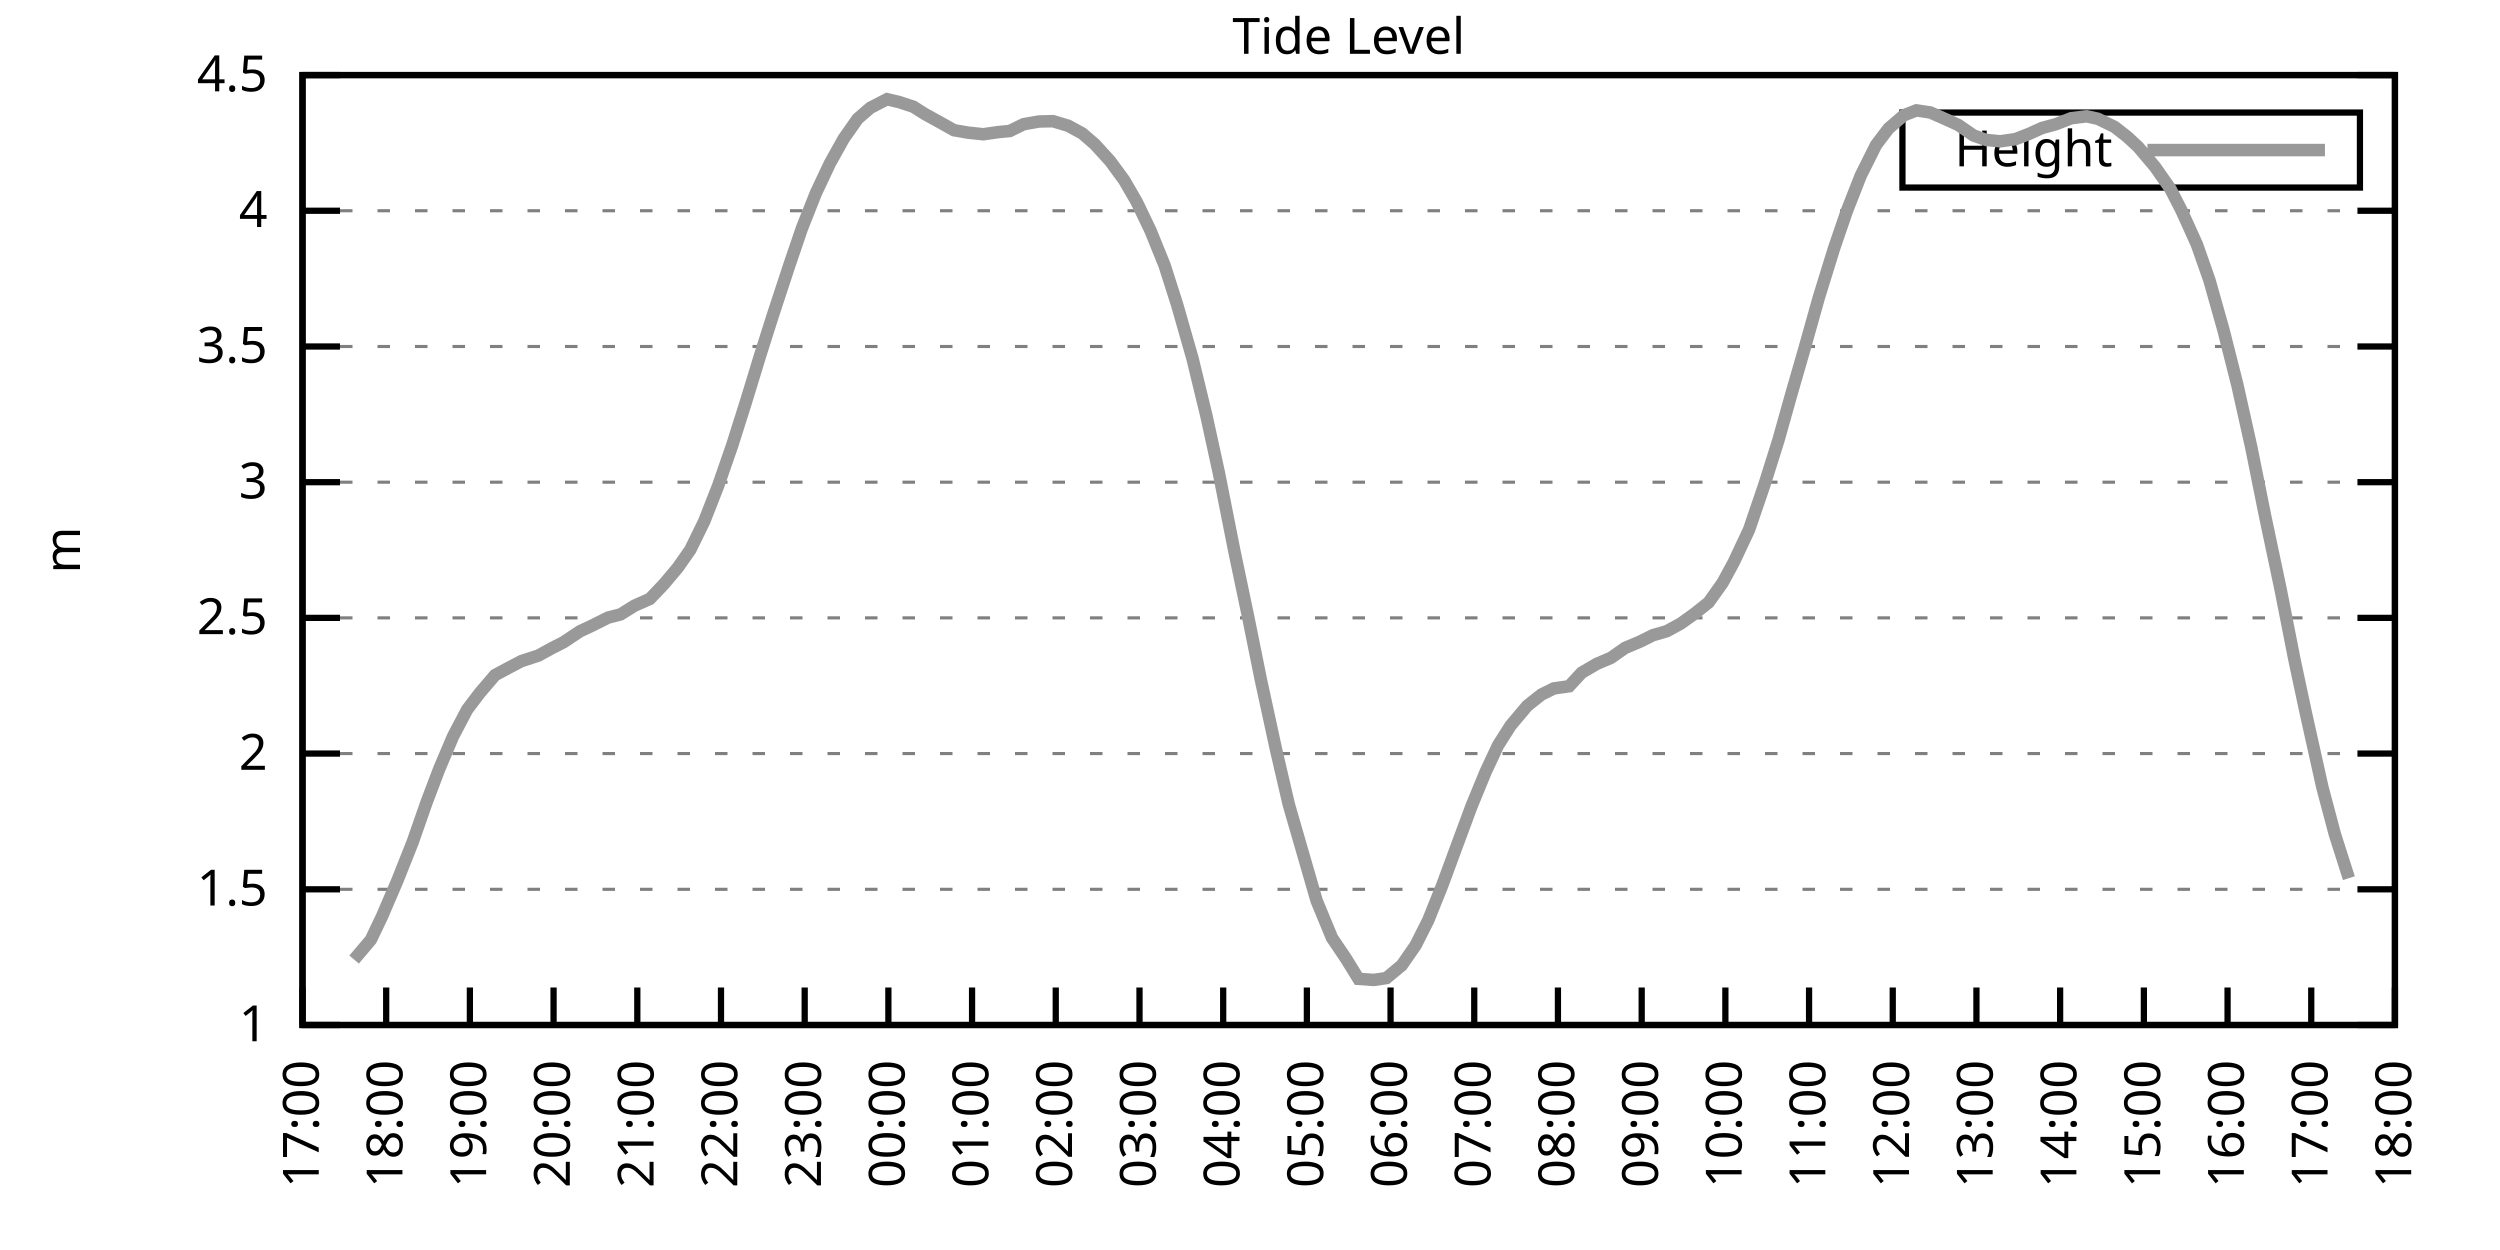
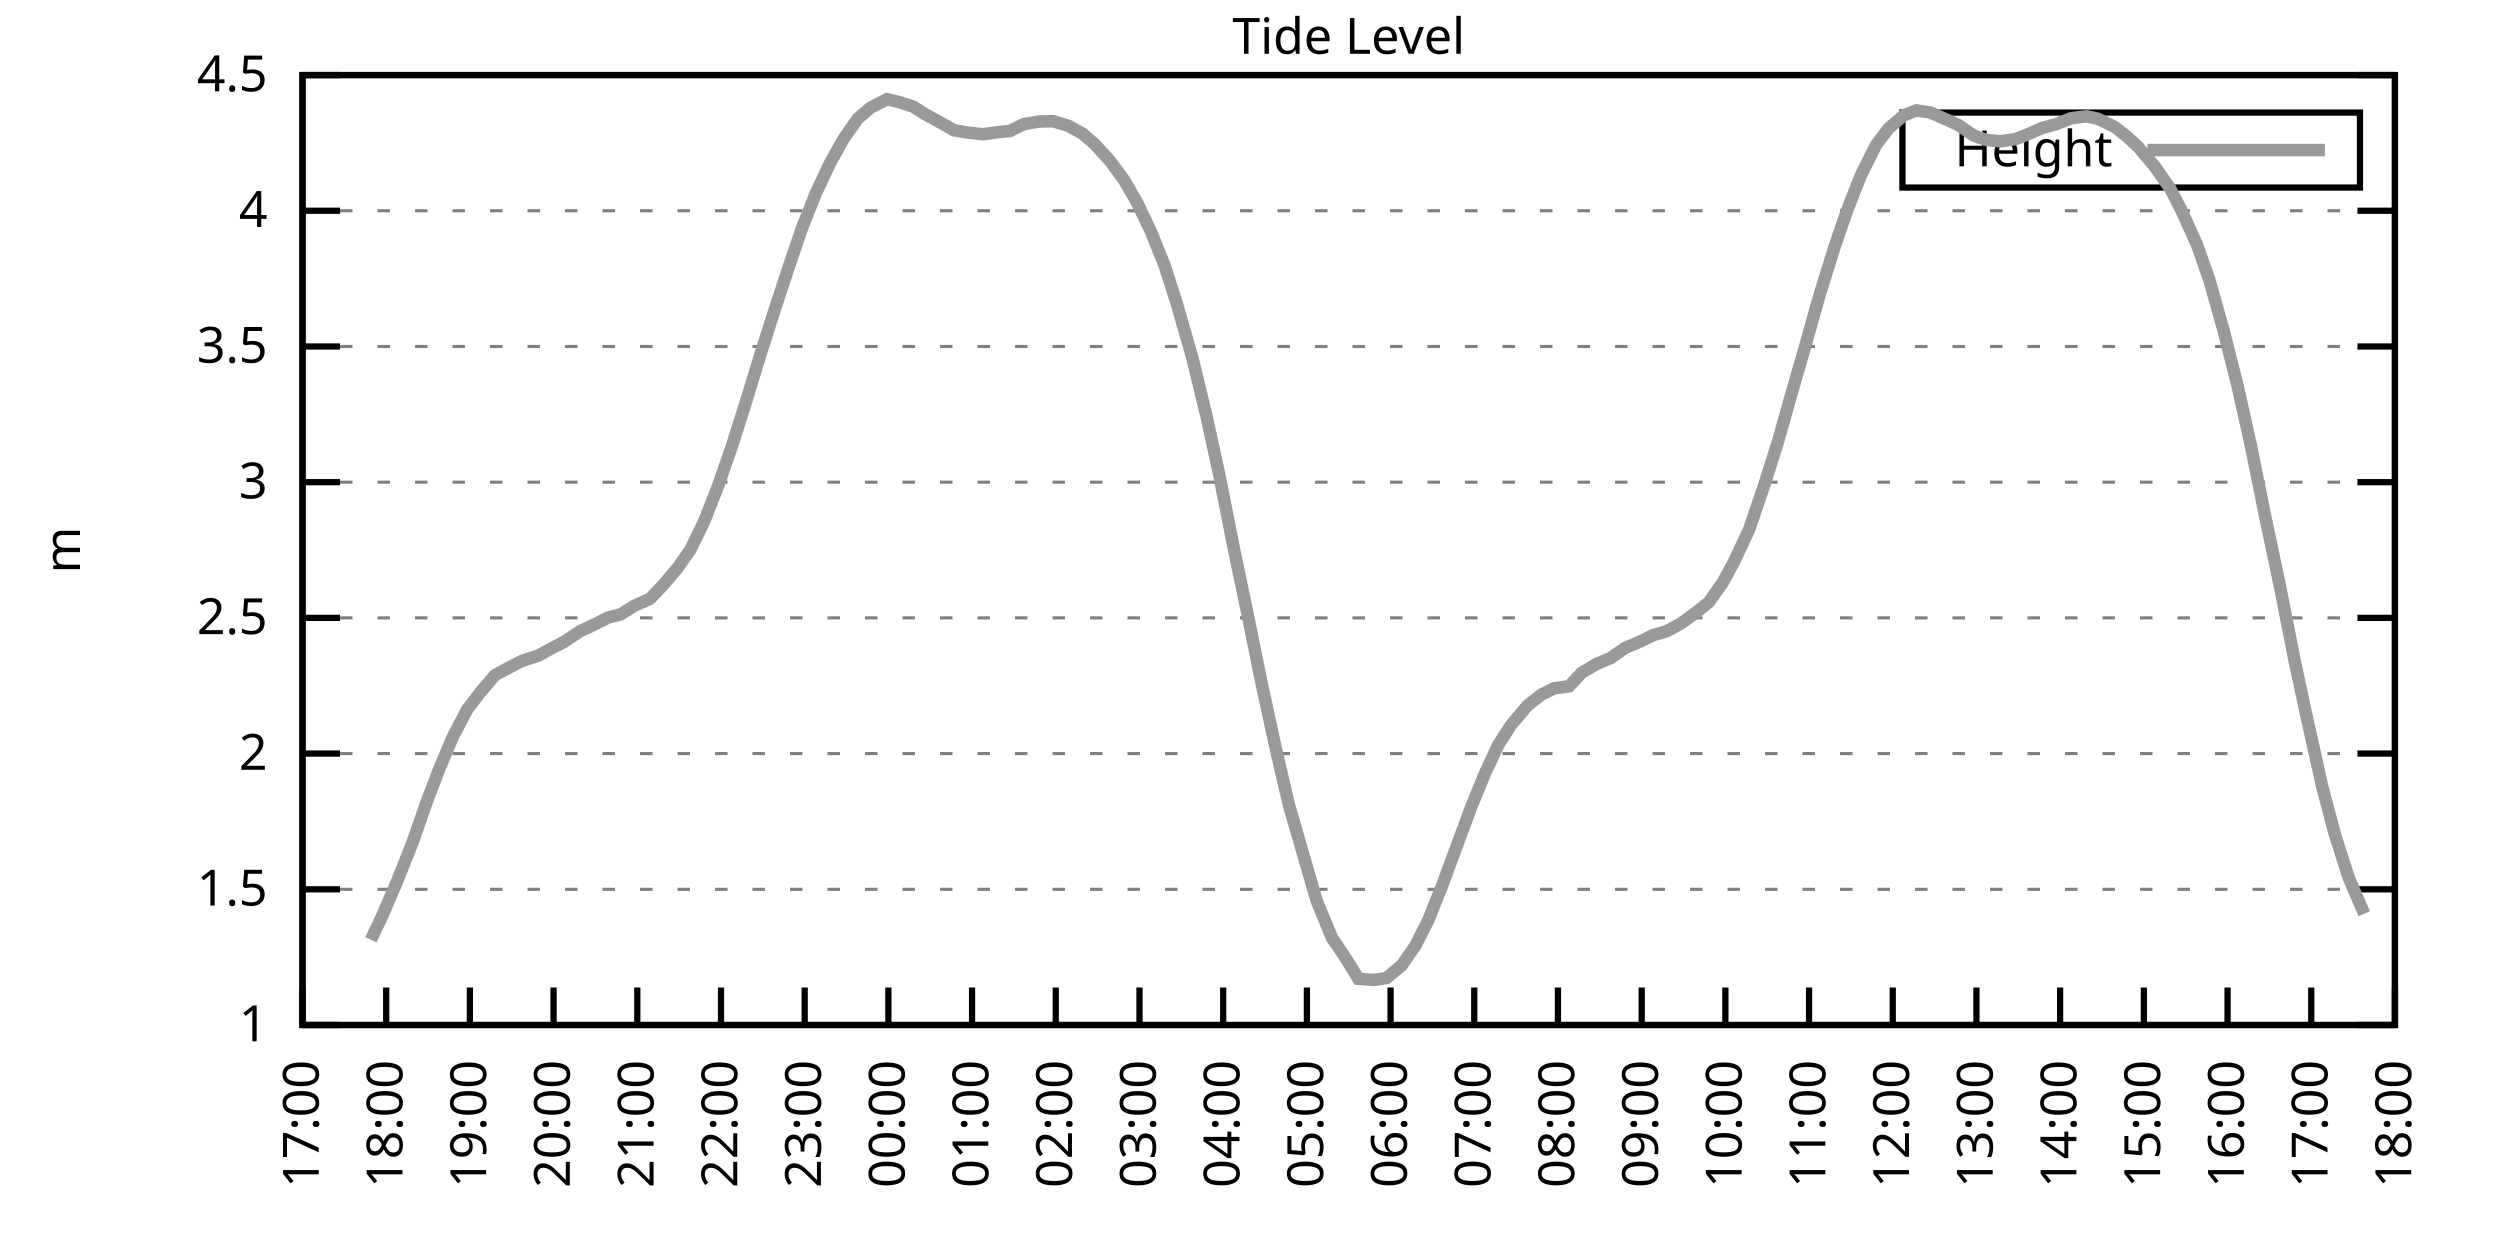
<svg xmlns="http://www.w3.org/2000/svg" xmlns:xlink="http://www.w3.org/1999/xlink" width="400" height="200" viewBox="0 0 400 200">
  <g id="gnuplot_canvas">
    <rect x="0" y="0" width="400" height="200" fill="none" />
    <defs>
      <circle id="gpDot" r="0.5" stroke-width="0.5" stroke="currentColor" />
      <path id="gpPt0" stroke-width="0.333" stroke="currentColor" d="M-1,0 h2 M0,-1 v2" />
      <path id="gpPt1" stroke-width="0.333" stroke="currentColor" d="M-1,-1 L1,1 M1,-1 L-1,1" />
      <path id="gpPt2" stroke-width="0.333" stroke="currentColor" d="M-1,0 L1,0 M0,-1 L0,1 M-1,-1 L1,1 M-1,1 L1,-1" />
      <rect id="gpPt3" stroke-width="0.333" stroke="currentColor" x="-1" y="-1" width="2" height="2" />
      <rect id="gpPt4" stroke-width="0.333" stroke="currentColor" fill="currentColor" x="-1" y="-1" width="2" height="2" />
      <circle id="gpPt5" stroke-width="0.333" stroke="currentColor" cx="0" cy="0" r="1" />
      <use xlink:href="#gpPt5" id="gpPt6" fill="currentColor" stroke="none" />
      <path id="gpPt7" stroke-width="0.333" stroke="currentColor" d="M0,-1.33 L-1.33,0.67 L1.33,0.67 z" />
      <use xlink:href="#gpPt7" id="gpPt8" fill="currentColor" stroke="none" />
      <use xlink:href="#gpPt7" id="gpPt9" stroke="currentColor" transform="rotate(180)" />
      <use xlink:href="#gpPt9" id="gpPt10" fill="currentColor" stroke="none" />
      <use xlink:href="#gpPt3" id="gpPt11" stroke="currentColor" transform="rotate(45)" />
      <use xlink:href="#gpPt11" id="gpPt12" fill="currentColor" stroke="none" />
      <path id="gpPt13" stroke-width="0.333" stroke="currentColor" d="M0,1.330 L1.265,0.411 L0.782,-1.067 L-0.782,-1.076 L-1.265,0.411 z" />
      <use xlink:href="#gpPt13" id="gpPt14" fill="currentColor" stroke="none" />
      <filter id="textbox" filterUnits="objectBoundingBox" x="0" y="0" height="1" width="1">
        <feFlood flood-color="white" flood-opacity="1" result="bgnd" />
        <feComposite in="SourceGraphic" in2="bgnd" operator="atop" />
      </filter>
      <filter id="greybox" filterUnits="objectBoundingBox" x="0" y="0" height="1" width="1">
        <feFlood flood-color="lightgrey" flood-opacity="1" result="grey" />
        <feComposite in="SourceGraphic" in2="grey" operator="atop" />
      </filter>
    </defs>
    <g fill="none" color="white" stroke="currentColor" stroke-width="1.00" stroke-linecap="butt" stroke-linejoin="miter">
</g>
    <g fill="none" color="black" stroke="currentColor" stroke-width="1.00" stroke-linecap="butt" stroke-linejoin="miter">
      <g stroke="none" shape-rendering="crispEdges">
        <polygon fill="rgb(255, 255, 255)" points="48.40,164.00 383.18,164.00 383.18,12.02 48.40,12.02 " />
      </g>
    </g>
    <g fill="none" color="black" stroke="currentColor" stroke-width="1.00" stroke-linecap="butt" stroke-linejoin="miter">
</g>
    <g fill="none" color="black" stroke="black" stroke-width="0.50" stroke-linecap="butt" stroke-linejoin="miter">
</g>
    <g fill="none" color="gray" stroke="currentColor" stroke-width="0.50" stroke-linecap="butt" stroke-linejoin="miter">
      <path stroke="gray" stroke-dasharray="2,4" class="gridline" d="M48.40,164.00 L383.19,164.00  " />
    </g>
    <g fill="none" color="gray" stroke="gray" stroke-width="1.00" stroke-linecap="butt" stroke-linejoin="miter">
</g>
    <g fill="none" color="black" stroke="currentColor" stroke-width="1.00" stroke-linecap="butt" stroke-linejoin="miter">
      <path stroke="black" d="M48.40,164.00 L54.40,164.00 M383.19,164.00 L377.19,164.00  " />
      <g transform="translate(42.80,166.60)" stroke="none" fill="black" font-family="Sans" font-size="8.00" text-anchor="end">
        <text>
          <tspan font-family="Sans"> 1</tspan>
        </text>
      </g>
    </g>
    <g fill="none" color="black" stroke="currentColor" stroke-width="1.00" stroke-linecap="butt" stroke-linejoin="miter">
</g>
    <g fill="none" color="black" stroke="black" stroke-width="0.50" stroke-linecap="butt" stroke-linejoin="miter">
</g>
    <g fill="none" color="gray" stroke="currentColor" stroke-width="0.50" stroke-linecap="butt" stroke-linejoin="miter">
      <path stroke="gray" stroke-dasharray="2,4" class="gridline" d="M48.40,142.29 L383.19,142.29  " />
    </g>
    <g fill="none" color="gray" stroke="gray" stroke-width="1.00" stroke-linecap="butt" stroke-linejoin="miter">
</g>
    <g fill="none" color="black" stroke="currentColor" stroke-width="1.00" stroke-linecap="butt" stroke-linejoin="miter">
      <path stroke="black" d="M48.40,142.29 L54.40,142.29 M383.19,142.29 L377.19,142.29  " />
      <g transform="translate(42.80,144.89)" stroke="none" fill="black" font-family="Sans" font-size="8.00" text-anchor="end">
        <text>
          <tspan font-family="Sans"> 1.5</tspan>
        </text>
      </g>
    </g>
    <g fill="none" color="black" stroke="currentColor" stroke-width="1.00" stroke-linecap="butt" stroke-linejoin="miter">
</g>
    <g fill="none" color="black" stroke="black" stroke-width="0.50" stroke-linecap="butt" stroke-linejoin="miter">
</g>
    <g fill="none" color="gray" stroke="currentColor" stroke-width="0.50" stroke-linecap="butt" stroke-linejoin="miter">
      <path stroke="gray" stroke-dasharray="2,4" class="gridline" d="M48.40,120.57 L383.19,120.57  " />
    </g>
    <g fill="none" color="gray" stroke="gray" stroke-width="1.00" stroke-linecap="butt" stroke-linejoin="miter">
</g>
    <g fill="none" color="black" stroke="currentColor" stroke-width="1.00" stroke-linecap="butt" stroke-linejoin="miter">
      <path stroke="black" d="M48.40,120.57 L54.40,120.57 M383.19,120.57 L377.19,120.57  " />
      <g transform="translate(42.80,123.17)" stroke="none" fill="black" font-family="Sans" font-size="8.00" text-anchor="end">
        <text>
          <tspan font-family="Sans"> 2</tspan>
        </text>
      </g>
    </g>
    <g fill="none" color="black" stroke="currentColor" stroke-width="1.00" stroke-linecap="butt" stroke-linejoin="miter">
</g>
    <g fill="none" color="black" stroke="black" stroke-width="0.50" stroke-linecap="butt" stroke-linejoin="miter">
</g>
    <g fill="none" color="gray" stroke="currentColor" stroke-width="0.50" stroke-linecap="butt" stroke-linejoin="miter">
      <path stroke="gray" stroke-dasharray="2,4" class="gridline" d="M48.40,98.86 L383.19,98.86  " />
    </g>
    <g fill="none" color="gray" stroke="gray" stroke-width="1.00" stroke-linecap="butt" stroke-linejoin="miter">
</g>
    <g fill="none" color="black" stroke="currentColor" stroke-width="1.00" stroke-linecap="butt" stroke-linejoin="miter">
      <path stroke="black" d="M48.40,98.86 L54.40,98.86 M383.19,98.86 L377.19,98.86  " />
      <g transform="translate(42.80,101.46)" stroke="none" fill="black" font-family="Sans" font-size="8.00" text-anchor="end">
        <text>
          <tspan font-family="Sans"> 2.5</tspan>
        </text>
      </g>
    </g>
    <g fill="none" color="black" stroke="currentColor" stroke-width="1.00" stroke-linecap="butt" stroke-linejoin="miter">
</g>
    <g fill="none" color="black" stroke="black" stroke-width="0.50" stroke-linecap="butt" stroke-linejoin="miter">
</g>
    <g fill="none" color="gray" stroke="currentColor" stroke-width="0.50" stroke-linecap="butt" stroke-linejoin="miter">
      <path stroke="gray" stroke-dasharray="2,4" class="gridline" d="M48.40,77.15 L383.19,77.15  " />
    </g>
    <g fill="none" color="gray" stroke="gray" stroke-width="1.00" stroke-linecap="butt" stroke-linejoin="miter">
</g>
    <g fill="none" color="black" stroke="currentColor" stroke-width="1.00" stroke-linecap="butt" stroke-linejoin="miter">
      <path stroke="black" d="M48.40,77.15 L54.40,77.15 M383.19,77.15 L377.19,77.15  " />
      <g transform="translate(42.80,79.75)" stroke="none" fill="black" font-family="Sans" font-size="8.00" text-anchor="end">
        <text>
          <tspan font-family="Sans"> 3</tspan>
        </text>
      </g>
    </g>
    <g fill="none" color="black" stroke="currentColor" stroke-width="1.00" stroke-linecap="butt" stroke-linejoin="miter">
</g>
    <g fill="none" color="black" stroke="black" stroke-width="0.50" stroke-linecap="butt" stroke-linejoin="miter">
</g>
    <g fill="none" color="gray" stroke="currentColor" stroke-width="0.50" stroke-linecap="butt" stroke-linejoin="miter">
      <path stroke="gray" stroke-dasharray="2,4" class="gridline" d="M48.40,55.44 L383.19,55.44  " />
    </g>
    <g fill="none" color="gray" stroke="gray" stroke-width="1.00" stroke-linecap="butt" stroke-linejoin="miter">
</g>
    <g fill="none" color="black" stroke="currentColor" stroke-width="1.00" stroke-linecap="butt" stroke-linejoin="miter">
      <path stroke="black" d="M48.40,55.44 L54.40,55.44 M383.19,55.44 L377.19,55.44  " />
      <g transform="translate(42.80,58.04)" stroke="none" fill="black" font-family="Sans" font-size="8.00" text-anchor="end">
        <text>
          <tspan font-family="Sans"> 3.5</tspan>
        </text>
      </g>
    </g>
    <g fill="none" color="black" stroke="currentColor" stroke-width="1.00" stroke-linecap="butt" stroke-linejoin="miter">
</g>
    <g fill="none" color="black" stroke="black" stroke-width="0.50" stroke-linecap="butt" stroke-linejoin="miter">
</g>
    <g fill="none" color="gray" stroke="currentColor" stroke-width="0.50" stroke-linecap="butt" stroke-linejoin="miter">
      <path stroke="gray" stroke-dasharray="2,4" class="gridline" d="M48.40,33.72 L383.19,33.72  " />
    </g>
    <g fill="none" color="gray" stroke="gray" stroke-width="1.00" stroke-linecap="butt" stroke-linejoin="miter">
</g>
    <g fill="none" color="black" stroke="currentColor" stroke-width="1.00" stroke-linecap="butt" stroke-linejoin="miter">
      <path stroke="black" d="M48.40,33.72 L54.40,33.72 M383.19,33.72 L377.19,33.72  " />
      <g transform="translate(42.80,36.32)" stroke="none" fill="black" font-family="Sans" font-size="8.00" text-anchor="end">
        <text>
          <tspan font-family="Sans"> 4</tspan>
        </text>
      </g>
    </g>
    <g fill="none" color="black" stroke="currentColor" stroke-width="1.00" stroke-linecap="butt" stroke-linejoin="miter">
</g>
    <g fill="none" color="black" stroke="black" stroke-width="0.50" stroke-linecap="butt" stroke-linejoin="miter">
</g>
    <g fill="none" color="gray" stroke="currentColor" stroke-width="0.50" stroke-linecap="butt" stroke-linejoin="miter">
      <path stroke="gray" stroke-dasharray="2,4" class="gridline" d="M48.40,12.01 L383.19,12.01  " />
    </g>
    <g fill="none" color="gray" stroke="gray" stroke-width="1.00" stroke-linecap="butt" stroke-linejoin="miter">
</g>
    <g fill="none" color="black" stroke="currentColor" stroke-width="1.00" stroke-linecap="butt" stroke-linejoin="miter">
      <path stroke="black" d="M48.40,12.01 L54.40,12.01 M383.19,12.01 L377.19,12.01  " />
      <g transform="translate(42.80,14.61)" stroke="none" fill="black" font-family="Sans" font-size="8.00" text-anchor="end">
        <text>
          <tspan font-family="Sans"> 4.5</tspan>
        </text>
      </g>
    </g>
    <g fill="none" color="black" stroke="currentColor" stroke-width="1.00" stroke-linecap="butt" stroke-linejoin="miter">
      <path stroke="black" d="M48.40,164.00 L48.40,158.00  " />
      <g transform="translate(51.00,169.60) rotate(270.00)" stroke="none" fill="black" font-family="Sans" font-size="8.00" text-anchor="end">
        <text>
          <tspan font-family="Sans">17:00</tspan>
        </text>
      </g>
    </g>
    <g fill="none" color="black" stroke="currentColor" stroke-width="1.00" stroke-linecap="butt" stroke-linejoin="miter">
      <path stroke="black" d="M61.79,164.00 L61.79,158.00  " />
      <g transform="translate(64.39,169.60) rotate(270.00)" stroke="none" fill="black" font-family="Sans" font-size="8.00" text-anchor="end">
        <text>
          <tspan font-family="Sans">18:00</tspan>
        </text>
      </g>
    </g>
    <g fill="none" color="black" stroke="currentColor" stroke-width="1.00" stroke-linecap="butt" stroke-linejoin="miter">
      <path stroke="black" d="M75.18,164.00 L75.18,158.00  " />
      <g transform="translate(77.78,169.60) rotate(270.00)" stroke="none" fill="black" font-family="Sans" font-size="8.00" text-anchor="end">
        <text>
          <tspan font-family="Sans">19:00</tspan>
        </text>
      </g>
    </g>
    <g fill="none" color="black" stroke="currentColor" stroke-width="1.00" stroke-linecap="butt" stroke-linejoin="miter">
      <path stroke="black" d="M88.57,164.00 L88.57,158.00  " />
      <g transform="translate(91.17,169.60) rotate(270.00)" stroke="none" fill="black" font-family="Sans" font-size="8.00" text-anchor="end">
        <text>
          <tspan font-family="Sans">20:00</tspan>
        </text>
      </g>
    </g>
    <g fill="none" color="black" stroke="currentColor" stroke-width="1.00" stroke-linecap="butt" stroke-linejoin="miter">
      <path stroke="black" d="M101.97,164.00 L101.97,158.00  " />
      <g transform="translate(104.57,169.60) rotate(270.00)" stroke="none" fill="black" font-family="Sans" font-size="8.00" text-anchor="end">
        <text>
          <tspan font-family="Sans">21:00</tspan>
        </text>
      </g>
    </g>
    <g fill="none" color="black" stroke="currentColor" stroke-width="1.00" stroke-linecap="butt" stroke-linejoin="miter">
      <path stroke="black" d="M115.36,164.00 L115.36,158.00  " />
      <g transform="translate(117.96,169.60) rotate(270.00)" stroke="none" fill="black" font-family="Sans" font-size="8.00" text-anchor="end">
        <text>
          <tspan font-family="Sans">22:00</tspan>
        </text>
      </g>
    </g>
    <g fill="none" color="black" stroke="currentColor" stroke-width="1.00" stroke-linecap="butt" stroke-linejoin="miter">
      <path stroke="black" d="M128.75,164.00 L128.75,158.00  " />
      <g transform="translate(131.35,169.60) rotate(270.00)" stroke="none" fill="black" font-family="Sans" font-size="8.00" text-anchor="end">
        <text>
          <tspan font-family="Sans">23:00</tspan>
        </text>
      </g>
    </g>
    <g fill="none" color="black" stroke="currentColor" stroke-width="1.00" stroke-linecap="butt" stroke-linejoin="miter">
      <path stroke="black" d="M142.14,164.00 L142.14,158.00  " />
      <g transform="translate(144.74,169.60) rotate(270.00)" stroke="none" fill="black" font-family="Sans" font-size="8.00" text-anchor="end">
        <text>
          <tspan font-family="Sans">00:00</tspan>
        </text>
      </g>
    </g>
    <g fill="none" color="black" stroke="currentColor" stroke-width="1.00" stroke-linecap="butt" stroke-linejoin="miter">
      <path stroke="black" d="M155.53,164.00 L155.53,158.00  " />
      <g transform="translate(158.13,169.60) rotate(270.00)" stroke="none" fill="black" font-family="Sans" font-size="8.00" text-anchor="end">
        <text>
          <tspan font-family="Sans">01:00</tspan>
        </text>
      </g>
    </g>
    <g fill="none" color="black" stroke="currentColor" stroke-width="1.00" stroke-linecap="butt" stroke-linejoin="miter">
      <path stroke="black" d="M168.92,164.00 L168.92,158.00  " />
      <g transform="translate(171.52,169.60) rotate(270.00)" stroke="none" fill="black" font-family="Sans" font-size="8.00" text-anchor="end">
        <text>
          <tspan font-family="Sans">02:00</tspan>
        </text>
      </g>
    </g>
    <g fill="none" color="black" stroke="currentColor" stroke-width="1.00" stroke-linecap="butt" stroke-linejoin="miter">
      <path stroke="black" d="M182.32,164.00 L182.32,158.00  " />
      <g transform="translate(184.92,169.60) rotate(270.00)" stroke="none" fill="black" font-family="Sans" font-size="8.00" text-anchor="end">
        <text>
          <tspan font-family="Sans">03:00</tspan>
        </text>
      </g>
    </g>
    <g fill="none" color="black" stroke="currentColor" stroke-width="1.00" stroke-linecap="butt" stroke-linejoin="miter">
      <path stroke="black" d="M195.71,164.00 L195.71,158.00  " />
      <g transform="translate(198.31,169.60) rotate(270.00)" stroke="none" fill="black" font-family="Sans" font-size="8.00" text-anchor="end">
        <text>
          <tspan font-family="Sans">04:00</tspan>
        </text>
      </g>
    </g>
    <g fill="none" color="black" stroke="currentColor" stroke-width="1.00" stroke-linecap="butt" stroke-linejoin="miter">
      <path stroke="black" d="M209.10,164.00 L209.10,158.00  " />
      <g transform="translate(211.70,169.60) rotate(270.00)" stroke="none" fill="black" font-family="Sans" font-size="8.00" text-anchor="end">
        <text>
          <tspan font-family="Sans">05:00</tspan>
        </text>
      </g>
    </g>
    <g fill="none" color="black" stroke="currentColor" stroke-width="1.00" stroke-linecap="butt" stroke-linejoin="miter">
      <path stroke="black" d="M222.49,164.00 L222.49,158.00  " />
      <g transform="translate(225.09,169.60) rotate(270.00)" stroke="none" fill="black" font-family="Sans" font-size="8.00" text-anchor="end">
        <text>
          <tspan font-family="Sans">06:00</tspan>
        </text>
      </g>
    </g>
    <g fill="none" color="black" stroke="currentColor" stroke-width="1.00" stroke-linecap="butt" stroke-linejoin="miter">
      <path stroke="black" d="M235.88,164.00 L235.88,158.00  " />
      <g transform="translate(238.48,169.60) rotate(270.00)" stroke="none" fill="black" font-family="Sans" font-size="8.00" text-anchor="end">
        <text>
          <tspan font-family="Sans">07:00</tspan>
        </text>
      </g>
    </g>
    <g fill="none" color="black" stroke="currentColor" stroke-width="1.00" stroke-linecap="butt" stroke-linejoin="miter">
      <path stroke="black" d="M249.27,164.00 L249.27,158.00  " />
      <g transform="translate(251.87,169.60) rotate(270.00)" stroke="none" fill="black" font-family="Sans" font-size="8.00" text-anchor="end">
        <text>
          <tspan font-family="Sans">08:00</tspan>
        </text>
      </g>
    </g>
    <g fill="none" color="black" stroke="currentColor" stroke-width="1.00" stroke-linecap="butt" stroke-linejoin="miter">
      <path stroke="black" d="M262.67,164.00 L262.67,158.00  " />
      <g transform="translate(265.27,169.60) rotate(270.00)" stroke="none" fill="black" font-family="Sans" font-size="8.00" text-anchor="end">
        <text>
          <tspan font-family="Sans">09:00</tspan>
        </text>
      </g>
    </g>
    <g fill="none" color="black" stroke="currentColor" stroke-width="1.00" stroke-linecap="butt" stroke-linejoin="miter">
      <path stroke="black" d="M276.06,164.00 L276.06,158.00  " />
      <g transform="translate(278.66,169.60) rotate(270.00)" stroke="none" fill="black" font-family="Sans" font-size="8.00" text-anchor="end">
        <text>
          <tspan font-family="Sans">10:00</tspan>
        </text>
      </g>
    </g>
    <g fill="none" color="black" stroke="currentColor" stroke-width="1.00" stroke-linecap="butt" stroke-linejoin="miter">
      <path stroke="black" d="M289.45,164.00 L289.45,158.00  " />
      <g transform="translate(292.05,169.60) rotate(270.00)" stroke="none" fill="black" font-family="Sans" font-size="8.00" text-anchor="end">
        <text>
          <tspan font-family="Sans">11:00</tspan>
        </text>
      </g>
    </g>
    <g fill="none" color="black" stroke="currentColor" stroke-width="1.00" stroke-linecap="butt" stroke-linejoin="miter">
      <path stroke="black" d="M302.84,164.00 L302.84,158.00  " />
      <g transform="translate(305.44,169.60) rotate(270.00)" stroke="none" fill="black" font-family="Sans" font-size="8.00" text-anchor="end">
        <text>
          <tspan font-family="Sans">12:00</tspan>
        </text>
      </g>
    </g>
    <g fill="none" color="black" stroke="currentColor" stroke-width="1.00" stroke-linecap="butt" stroke-linejoin="miter">
      <path stroke="black" d="M316.23,164.00 L316.23,158.00  " />
      <g transform="translate(318.83,169.60) rotate(270.00)" stroke="none" fill="black" font-family="Sans" font-size="8.00" text-anchor="end">
        <text>
          <tspan font-family="Sans">13:00</tspan>
        </text>
      </g>
    </g>
    <g fill="none" color="black" stroke="currentColor" stroke-width="1.00" stroke-linecap="butt" stroke-linejoin="miter">
      <path stroke="black" d="M329.62,164.00 L329.62,158.00  " />
      <g transform="translate(332.22,169.60) rotate(270.00)" stroke="none" fill="black" font-family="Sans" font-size="8.00" text-anchor="end">
        <text>
          <tspan font-family="Sans">14:00</tspan>
        </text>
      </g>
    </g>
    <g fill="none" color="black" stroke="currentColor" stroke-width="1.00" stroke-linecap="butt" stroke-linejoin="miter">
      <path stroke="black" d="M343.02,164.00 L343.02,158.00  " />
      <g transform="translate(345.62,169.60) rotate(270.00)" stroke="none" fill="black" font-family="Sans" font-size="8.00" text-anchor="end">
        <text>
          <tspan font-family="Sans">15:00</tspan>
        </text>
      </g>
    </g>
    <g fill="none" color="black" stroke="currentColor" stroke-width="1.00" stroke-linecap="butt" stroke-linejoin="miter">
      <path stroke="black" d="M356.41,164.00 L356.41,158.00  " />
      <g transform="translate(359.01,169.60) rotate(270.00)" stroke="none" fill="black" font-family="Sans" font-size="8.00" text-anchor="end">
        <text>
          <tspan font-family="Sans">16:00</tspan>
        </text>
      </g>
    </g>
    <g fill="none" color="black" stroke="currentColor" stroke-width="1.00" stroke-linecap="butt" stroke-linejoin="miter">
      <path stroke="black" d="M369.80,164.00 L369.80,158.00  " />
      <g transform="translate(372.40,169.60) rotate(270.00)" stroke="none" fill="black" font-family="Sans" font-size="8.00" text-anchor="end">
        <text>
          <tspan font-family="Sans">17:00</tspan>
        </text>
      </g>
    </g>
    <g fill="none" color="black" stroke="currentColor" stroke-width="1.00" stroke-linecap="butt" stroke-linejoin="miter">
      <path stroke="black" d="M383.19,164.00 L383.19,158.00  " />
      <g transform="translate(385.79,169.60) rotate(270.00)" stroke="none" fill="black" font-family="Sans" font-size="8.00" text-anchor="end">
        <text>
          <tspan font-family="Sans">18:00</tspan>
        </text>
      </g>
    </g>
    <g fill="none" color="black" stroke="currentColor" stroke-width="1.00" stroke-linecap="butt" stroke-linejoin="miter">
</g>
    <g fill="none" color="black" stroke="currentColor" stroke-width="1.00" stroke-linecap="butt" stroke-linejoin="miter">
      <path stroke="black" d="M48.40,12.01 L48.40,164.00 L383.19,164.00 L383.19,12.01 L48.40,12.01 Z  " />
    </g>
    <g fill="none" color="black" stroke="currentColor" stroke-width="1.00" stroke-linecap="butt" stroke-linejoin="miter">
</g>
    <g fill="none" color="black" stroke="currentColor" stroke-width="1.00" stroke-linecap="butt" stroke-linejoin="miter">
      <path stroke="black" d="M304.39,30.01 L304.39,18.01 L377.59,18.01 L377.59,30.01 L304.39,30.01 Z  " />
    </g>
    <g id="Tide_level_plot_1">
      <g fill="none" color="white" stroke="black" stroke-width="2.00" stroke-linecap="butt" stroke-linejoin="miter">
</g>
      <g fill="none" color="black" stroke="currentColor" stroke-width="2.00" stroke-linecap="butt" stroke-linejoin="miter">
        <g transform="translate(337.99,26.61)" stroke="none" fill="black" font-family="Sans" font-size="8.00" text-anchor="end">
          <text>
            <tspan font-family="Sans">Height</tspan>
          </text>
        </g>
      </g>
      <g fill="none" color="black" stroke="currentColor" stroke-width="2.00" stroke-linecap="butt" stroke-linejoin="miter">
-         <path stroke="rgb(153, 153, 153)" d="M343.59,24.01 L371.99,24.01 M56.66,153.53 L59.34,150.36 L61.12,146.63 L63.58,140.90 L66.03,134.73 L68.26,128.35   L70.27,123.05 L72.50,117.80 L74.74,113.54 L76.75,110.89 L79.20,108.02 L81.21,106.94 L83.44,105.77 L86.12,104.90   L88.35,103.68 L90.14,102.77 L92.82,100.99 L94.60,100.16 L97.28,98.82 L99.29,98.30 L101.52,96.91 L103.98,95.82   L106.21,93.48 L108.44,90.83 L110.45,87.96 L112.68,83.40 L114.91,77.71 L117.14,71.29 L119.38,64.21 L121.61,56.91   L123.62,50.57 L126.29,42.45 L128.30,36.55 L130.54,30.90 L132.77,26.17 L135.00,22.17 L137.23,19.00 L139.24,17.26   L141.92,15.87 L143.93,16.35 L146.16,17.09 L147.94,18.22 L150.62,19.70 L152.63,20.83 L154.86,21.22 L157.32,21.48   L159.77,21.13 L161.56,20.96 L163.79,19.87 L166.25,19.44 L168.48,19.39 L170.93,20.13 L173.17,21.35 L175.17,23.08   L177.63,25.78 L179.86,28.82 L181.87,32.29 L184.10,36.94 L186.33,42.45 L188.34,48.75 L190.80,57.35 L193.03,66.55   L195.04,75.76 L197.49,88.14 L199.73,98.82 L201.73,108.72 L204.19,120.05 L206.20,128.69 L210.66,144.11 L213.12,150.06   L215.35,153.36 L217.36,156.62 L219.81,156.79 L221.82,156.49 L224.28,154.45 L226.51,151.23 L228.52,147.24 L230.75,141.68   L233.20,135.04 L235.44,129.00 L237.67,123.57 L239.68,119.27 L241.69,116.10 L244.36,112.93 L246.60,111.15 L248.60,110.15   L251.06,109.80 L253.07,107.63 L255.52,106.20 L257.76,105.25 L259.99,103.68 L262.44,102.64 L264.45,101.64 L266.68,100.99   L268.92,99.77 L271.15,98.17 L273.38,96.39 L275.61,93.26 L277.40,89.96 L279.85,84.75 L282.31,77.54 L284.54,70.46   L286.55,63.30 L288.78,55.57 L291.01,47.62 L293.47,39.67 L295.48,33.81 L297.71,28.12 L300.16,23.21 L302.17,20.56   L304.63,18.44 L306.63,17.66 L308.87,18.00 L311.54,19.18 L313.33,20.00 L315.79,21.69 L317.79,22.39 L320.03,22.61   L322.48,22.26 L324.71,21.39 L326.72,20.48 L328.95,19.87 L331.41,18.91 L333.86,18.61 L335.65,19.00 L338.33,20.30   L340.34,21.87 L342.12,23.52 L344.80,26.69 L347.26,30.21 L349.04,33.68 L351.50,39.11 L353.51,44.84 L355.74,52.74   L357.97,61.56 L360.20,71.55 L362.43,82.62 L364.89,94.26 L367.12,105.59 L368.91,113.97 L371.58,125.96 L373.59,133.52   L375.82,140.51  " />
+         <path stroke="rgb(153, 153, 153)" d="M343.59,24.01 L371.99,24.01 M59.34,150.36 L61.12,146.63 L63.58,140.90 L66.03,134.73 L68.26,128.35 L70.27,123.05   L72.50,117.80 L74.74,113.54 L76.75,110.89 L79.20,108.02 L81.21,106.94 L83.44,105.77 L86.12,104.90 L88.35,103.68   L90.14,102.77 L92.82,100.99 L94.60,100.16 L97.28,98.82 L99.29,98.30 L101.52,96.91 L103.98,95.82 L106.21,93.48   L108.44,90.83 L110.45,87.96 L112.68,83.40 L114.91,77.71 L117.14,71.29 L119.38,64.21 L121.61,56.91 L123.62,50.57   L126.29,42.45 L128.30,36.55 L130.54,30.90 L132.77,26.17 L135.00,22.17 L137.23,19.00 L139.24,17.26 L141.92,15.87   L143.93,16.35 L146.16,17.09 L147.94,18.22 L150.62,19.70 L152.63,20.83 L154.86,21.22 L157.32,21.48 L159.77,21.13   L161.56,20.96 L163.79,19.87 L166.25,19.44 L168.48,19.39 L170.93,20.13 L173.17,21.35 L175.17,23.08 L177.63,25.78   L179.86,28.82 L181.87,32.29 L184.10,36.94 L186.33,42.45 L188.34,48.75 L190.80,57.35 L193.03,66.55 L195.04,75.76   L197.49,88.14 L199.73,98.82 L201.73,108.72 L204.19,120.05 L206.20,128.69 L210.66,144.11 L213.12,150.06 L215.35,153.36   L217.36,156.62 L219.81,156.79 L221.82,156.49 L224.28,154.45 L226.51,151.23 L228.52,147.24 L230.75,141.68 L233.20,135.04   L235.44,129.00 L237.67,123.57 L239.68,119.27 L241.69,116.10 L244.36,112.93 L246.60,111.15 L248.60,110.15 L251.06,109.80   L253.07,107.63 L255.52,106.20 L257.76,105.25 L259.99,103.68 L262.44,102.64 L264.45,101.64 L266.68,100.99 L268.92,99.77   L271.15,98.17 L273.38,96.39 L275.61,93.26 L277.40,89.96 L279.85,84.75 L282.31,77.54 L284.54,70.46 L286.55,63.30   L288.78,55.57 L291.01,47.62 L293.47,39.67 L295.48,33.81 L297.71,28.12 L300.16,23.21 L302.17,20.56 L304.63,18.44   L306.63,17.66 L308.87,18.00 L311.54,19.18 L313.33,20.00 L315.79,21.69 L317.79,22.39 L320.03,22.61 L322.48,22.26   L324.71,21.39 L326.72,20.48 L328.95,19.87 L331.41,18.91 L333.86,18.61 L335.65,19.00 L338.33,20.30 L340.34,21.87   L342.12,23.52 L344.80,26.69 L347.26,30.21 L349.04,33.68 L351.50,39.11 L353.51,44.84 L355.74,52.74 L357.97,61.56   L360.20,71.55 L362.43,82.62 L364.89,94.26 L367.12,105.59 L368.91,113.97 L371.58,125.96 L373.59,133.52 L375.82,140.51   L378.28,146.20  " />
      </g>
    </g>
    <g fill="none" color="black" stroke="currentColor" stroke-width="2.00" stroke-linecap="butt" stroke-linejoin="miter">
</g>
    <g fill="none" color="black" stroke="black" stroke-width="1.00" stroke-linecap="butt" stroke-linejoin="miter">
</g>
    <g fill="none" color="black" stroke="currentColor" stroke-width="1.00" stroke-linecap="butt" stroke-linejoin="miter">
      <path stroke="black" d="M48.40,12.01 L48.40,164.00 L383.19,164.00 L383.19,12.01 L48.40,12.01 Z  " />
      <g transform="translate(12.80,88.01) rotate(270.00)" stroke="none" fill="black" font-family="Sans" font-size="8.00" text-anchor="middle">
        <text>
          <tspan font-family="Sans">m</tspan>
        </text>
      </g>
    </g>
    <g fill="none" color="black" stroke="currentColor" stroke-width="1.00" stroke-linecap="butt" stroke-linejoin="miter">
</g>
    <g fill="none" color="black" stroke="currentColor" stroke-width="1.00" stroke-linecap="butt" stroke-linejoin="miter">
      <g transform="translate(215.79,8.61)" stroke="none" fill="black" font-family="Sans" font-size="8.00" text-anchor="middle">
        <text>
          <tspan font-family="Sans">Tide Level</tspan>
        </text>
      </g>
    </g>
    <g fill="none" color="black" stroke="currentColor" stroke-width="1.00" stroke-linecap="butt" stroke-linejoin="miter">
</g>
  </g>
</svg>
